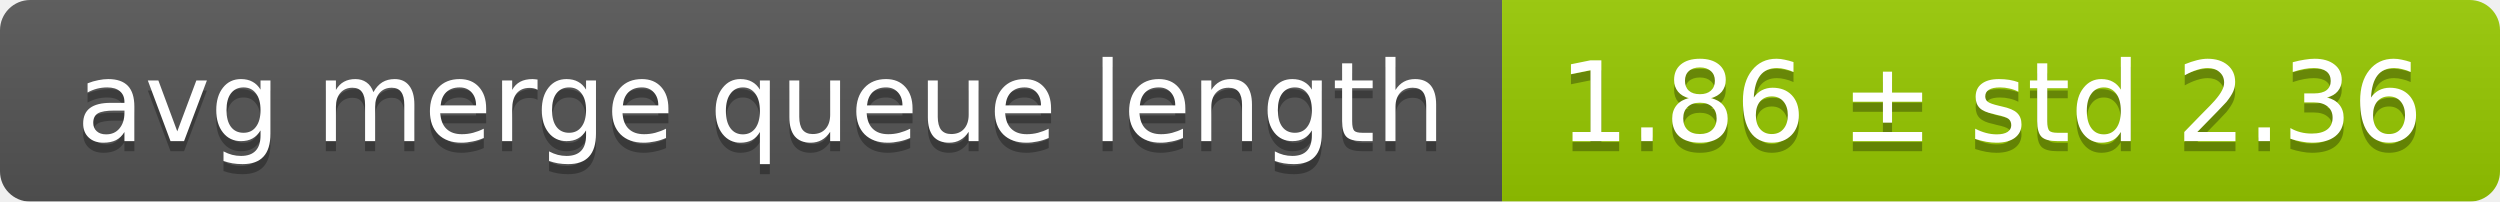
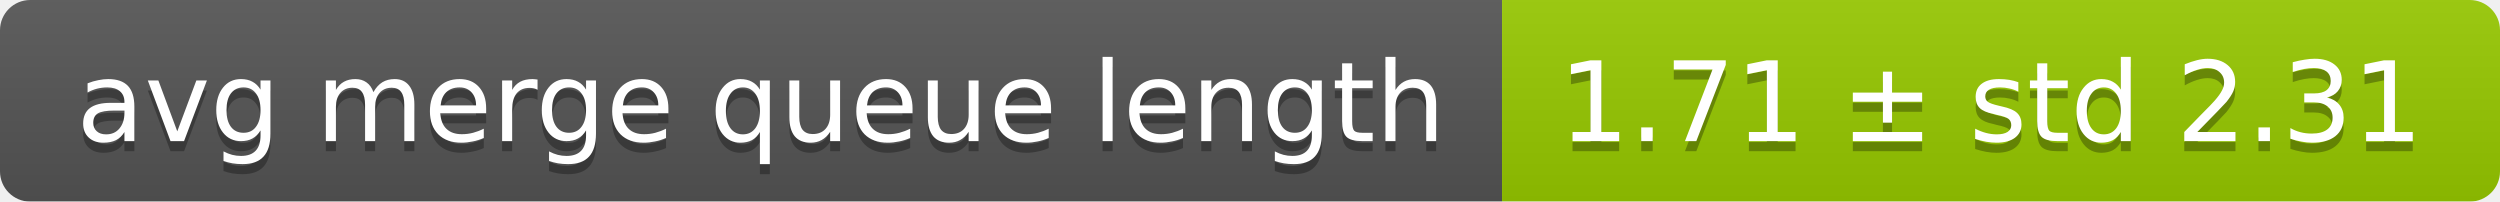
<svg xmlns="http://www.w3.org/2000/svg" width="248" height="20">
  <linearGradient id="smooth" x2="0" y2="100%">
    <stop offset="0" stop-color="#bbb" stop-opacity=".1" />
    <stop offset="1" stop-opacity=".1" />
  </linearGradient>
  <mask id="round">
    <rect width="248" height="20" rx="3" fill="#fff" />
  </mask>
  <g mask="url(#round)">
    <rect width="149" height="20" fill="#555" />
    <rect x="149" width="99" height="20" fill="#97ca00" />
    <rect width="248" height="20" fill="url(#smooth)" />
  </g>
  <g fill="#fff" text-anchor="middle" font-family="DejaVu Sans,Verdana,Geneva,sans-serif" font-size="11">
    <text x="75.5" y="15" fill="#010101" fill-opacity=".3">avg merge queue length</text>
    <text x="75.5" y="14">avg merge queue length</text>
-     <text x="197.5" y="15" fill="#010101" fill-opacity=".3">1.86 ± std 2.36</text>
-     <text x="197.5" y="14">1.86 ± std 2.36</text>
+     <text x="197.5" y="15" fill="#010101" fill-opacity=".3">1.71 ± std 2.31</text>
+     <text x="197.5" y="14">1.71 ± std 2.31</text>
  </g>
</svg>
